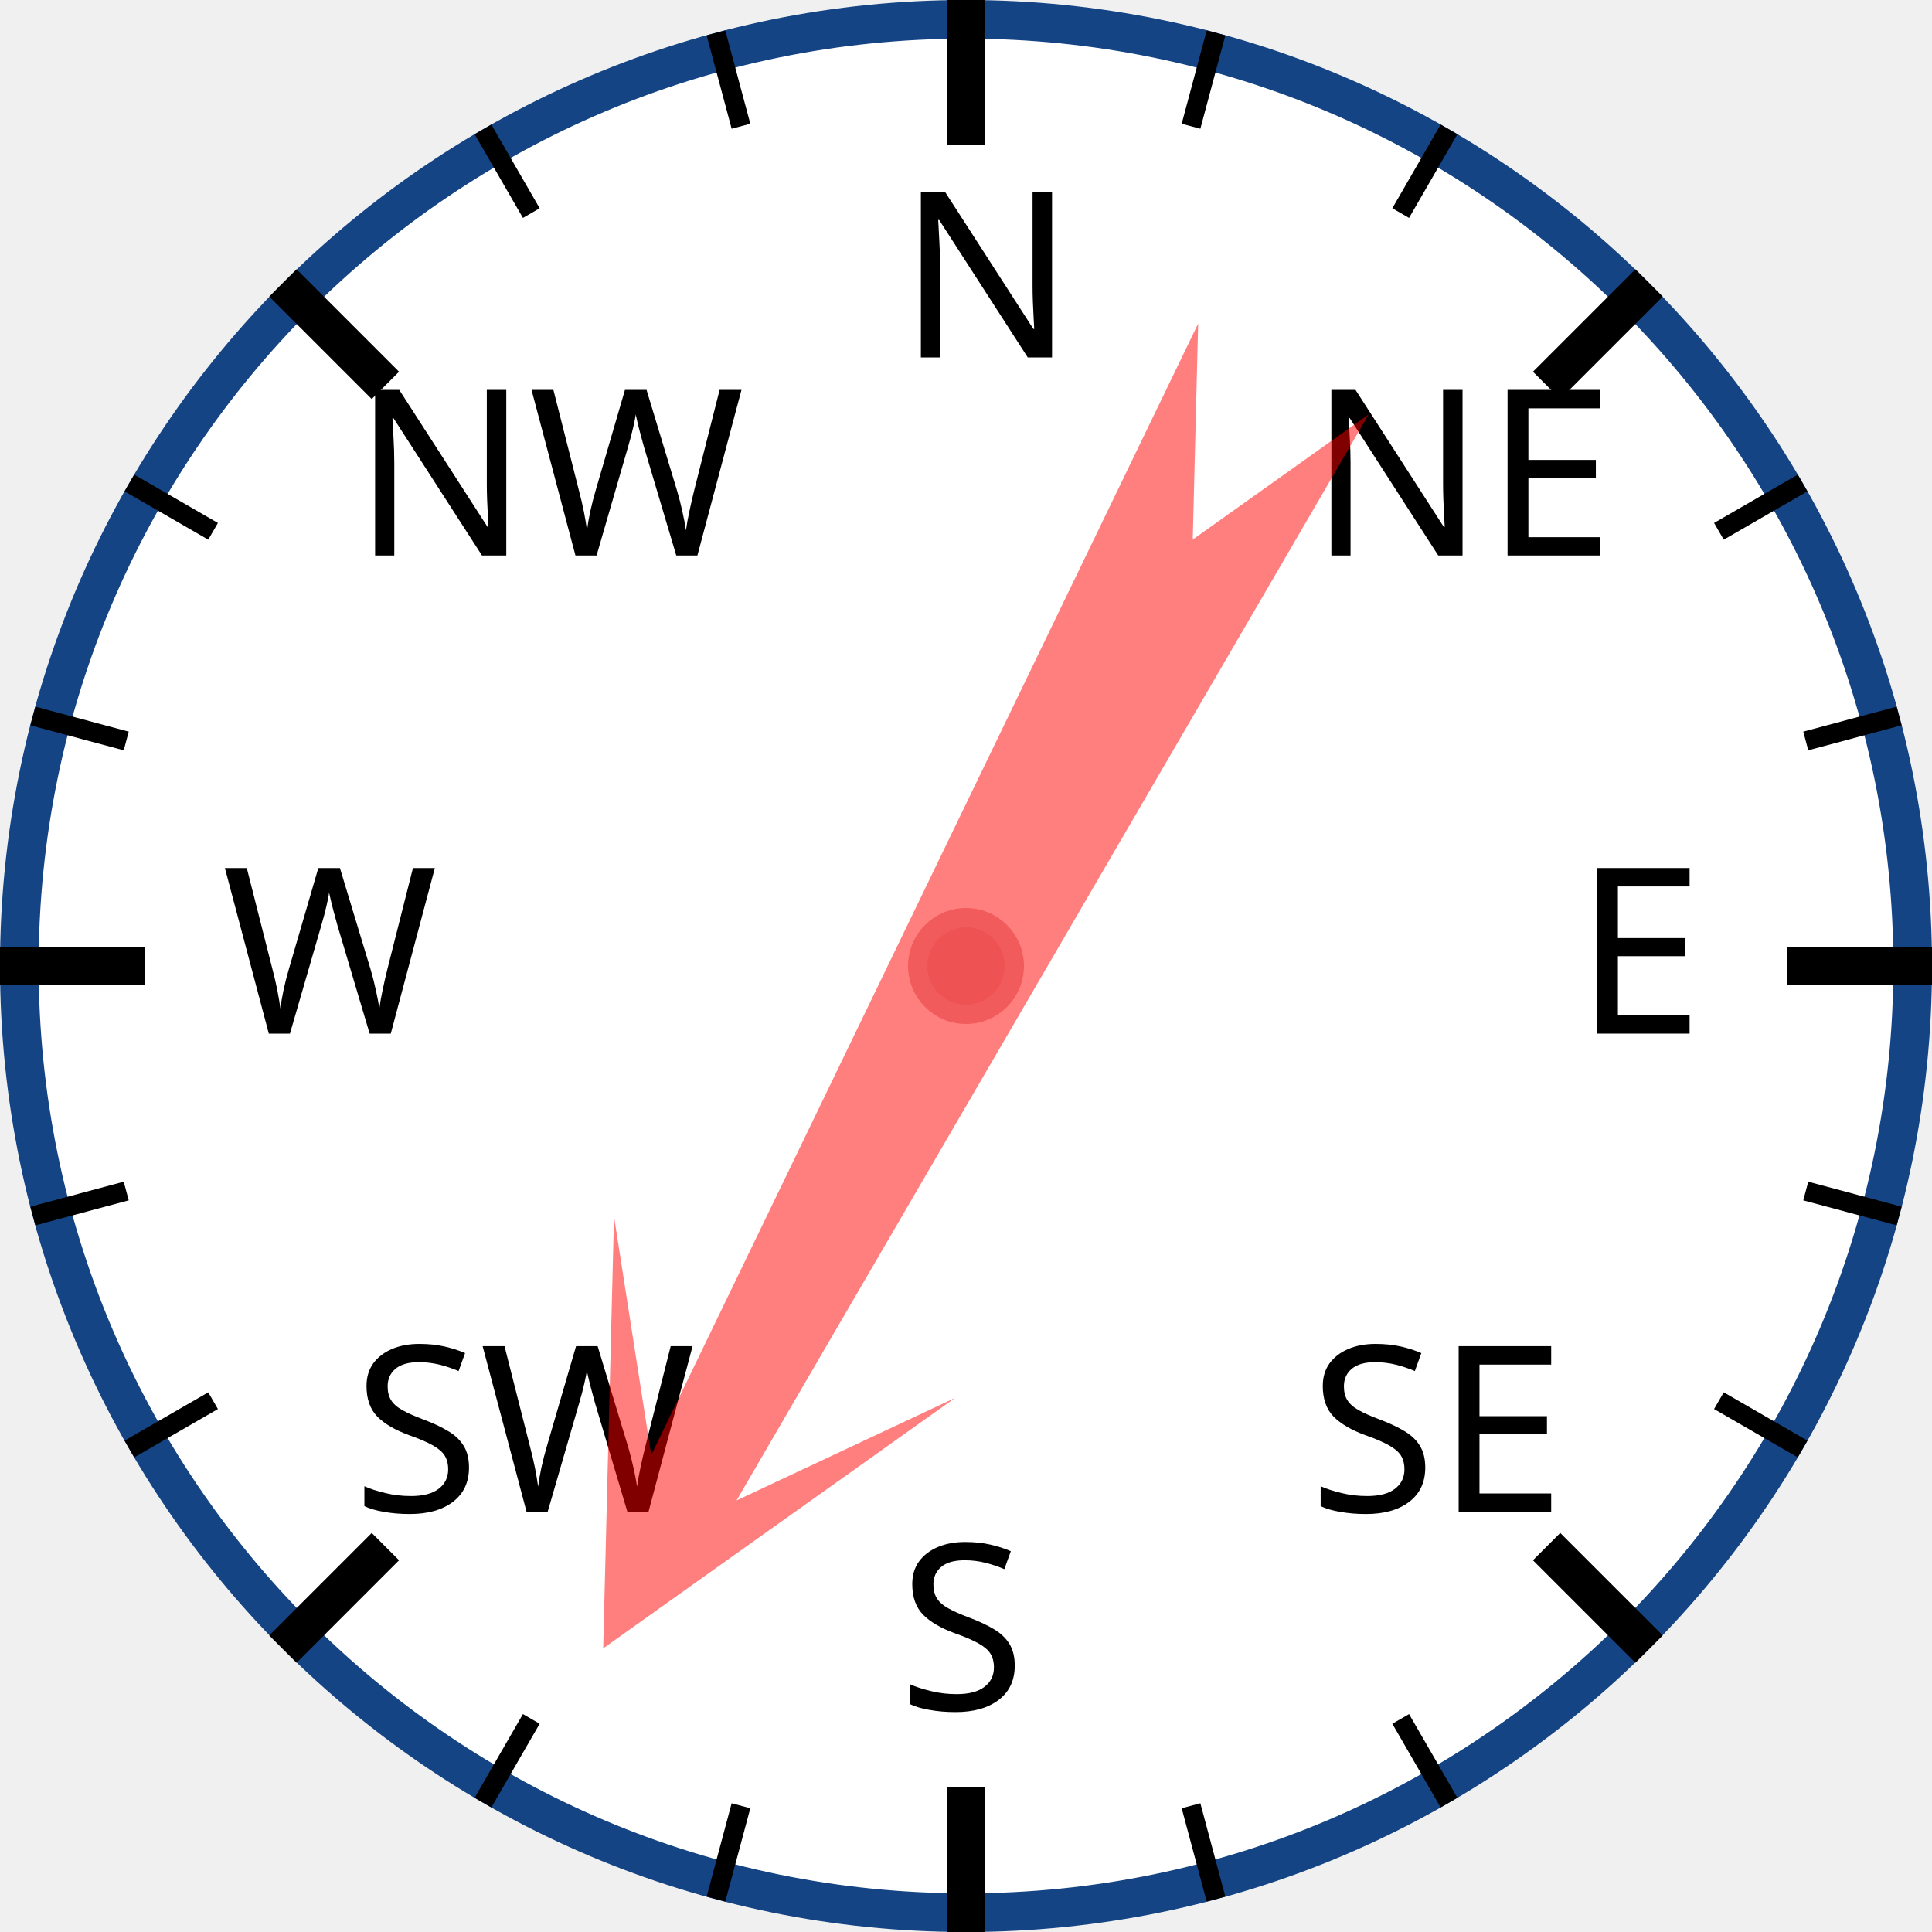
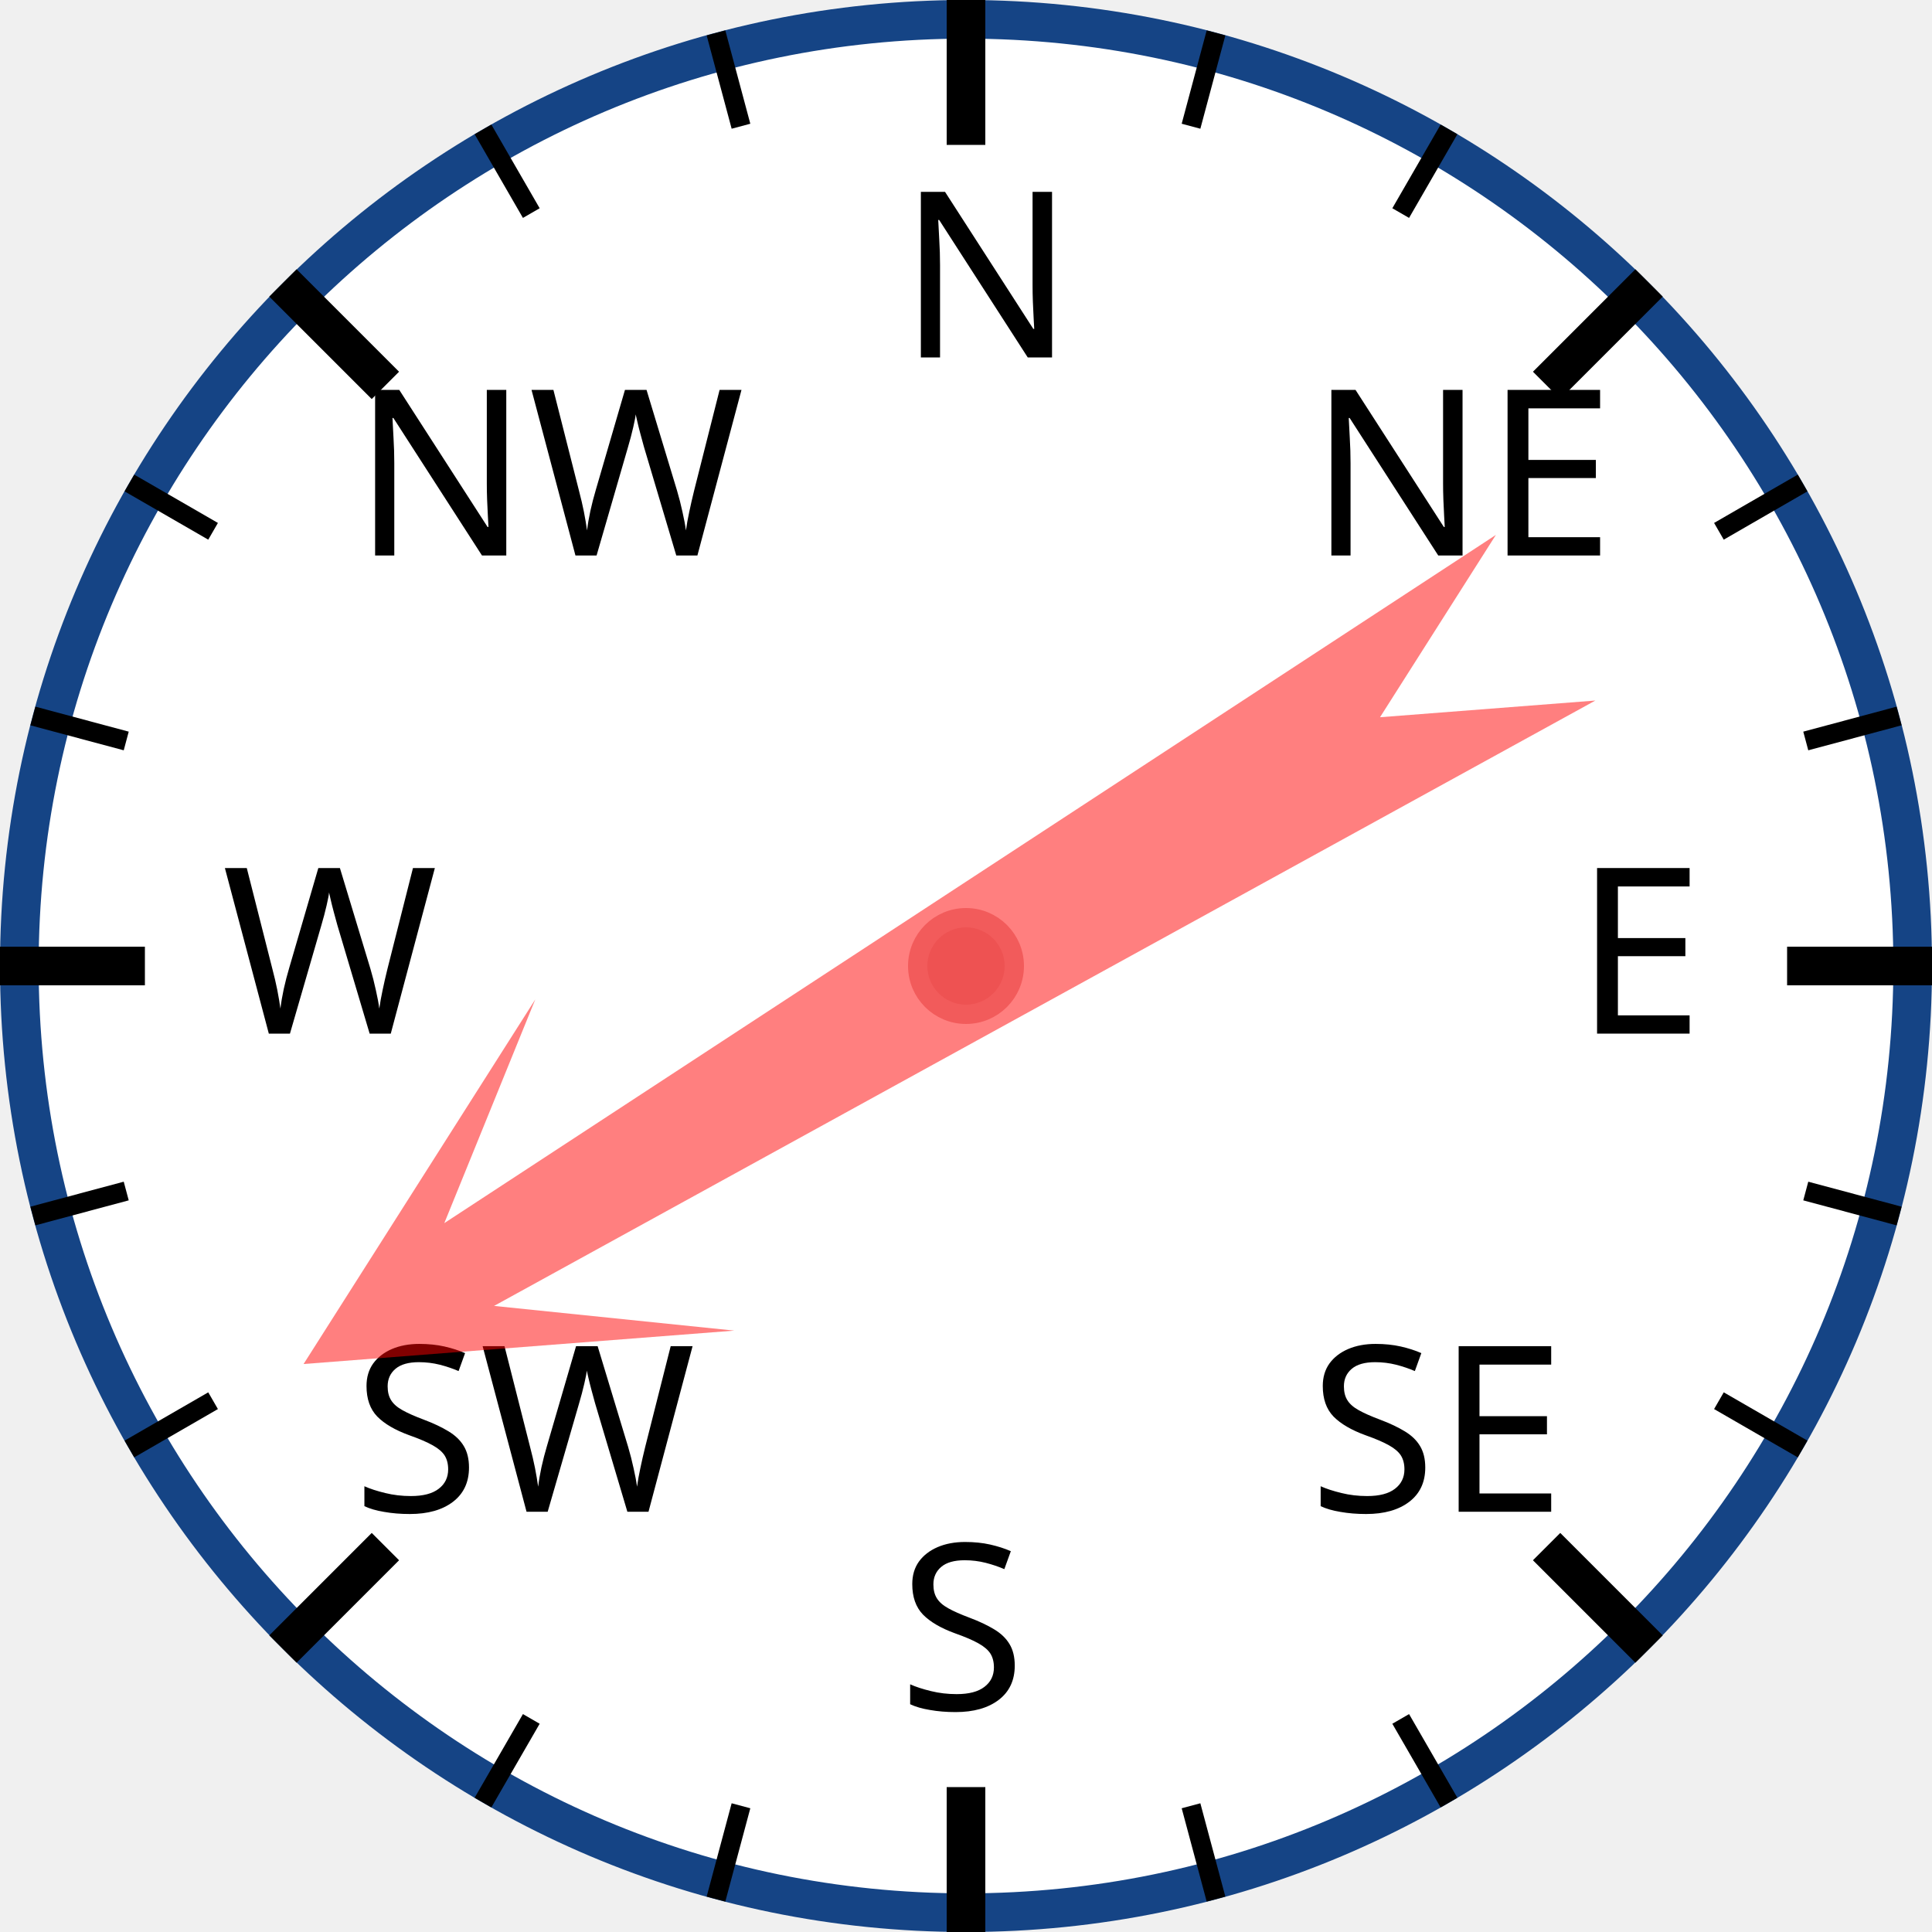
<svg xmlns="http://www.w3.org/2000/svg" width="120px" height="120px" viewBox="0 0 200 200">
  <circle cx="100" cy="100" r="98" style="fill: white; stroke: #154485; stroke-width: 4;" />
  <text x="93.0" y="37.0" style="font-family: sans-serif; font-size: 18pt;">N</text>
  <line x1="100.0" y1="0.0" x2="100.0" y2="15.0" style="stroke: black; stroke-width: 4;" />
  <line x1="74.118" y1="3.407" x2="76.706" y2="13.067" style="stroke: black; stroke-width: 2;" />
  <line x1="50" y1="13.397" x2="55" y2="22.058" style="stroke: black; stroke-width: 2;" />
  <text x="36.503" y="57.503" style="font-family: sans-serif; font-size: 18pt;">NW</text>
  <line x1="29.289" y1="29.289" x2="39.896" y2="39.896" style="stroke: black; stroke-width: 4;" />
  <line x1="13.397" y1="50" x2="22.058" y2="55" style="stroke: black; stroke-width: 2;" />
  <line x1="3.407" y1="74.118" x2="13.067" y2="76.706" style="stroke: black; stroke-width: 2;" />
  <text x="23.0" y="107.0" style="font-family: sans-serif; font-size: 18pt;">W</text>
  <line x1="0.0" y1="100.0" x2="15.0" y2="100.0" style="stroke: black; stroke-width: 4;" />
  <line x1="3.407" y1="125.882" x2="13.067" y2="123.294" style="stroke: black; stroke-width: 2;" />
  <line x1="13.397" y1="150" x2="22.058" y2="145" style="stroke: black; stroke-width: 2;" />
  <text x="36.503" y="156.497" style="font-family: sans-serif; font-size: 18pt;">SW</text>
  <line x1="29.289" y1="170.711" x2="39.896" y2="160.104" style="stroke: black; stroke-width: 4;" />
  <line x1="50" y1="186.603" x2="55" y2="177.942" style="stroke: black; stroke-width: 2;" />
  <line x1="74.118" y1="196.593" x2="76.706" y2="186.933" style="stroke: black; stroke-width: 2;" />
  <text x="93" y="177.0" style="font-family: sans-serif; font-size: 18pt;">S</text>
  <line x1="100" y1="200.0" x2="100" y2="185.0" style="stroke: black; stroke-width: 4;" />
  <line x1="125.882" y1="196.593" x2="123.294" y2="186.933" style="stroke: black; stroke-width: 2;" />
  <line x1="150.0" y1="186.603" x2="145.0" y2="177.942" style="stroke: black; stroke-width: 2;" />
  <text x="135.497" y="156.497" style="font-family: sans-serif; font-size: 18pt;">SE</text>
  <line x1="170.711" y1="170.711" x2="160.104" y2="160.104" style="stroke: black; stroke-width: 4;" />
  <line x1="186.603" y1="150" x2="177.942" y2="145" style="stroke: black; stroke-width: 2;" />
  <line x1="196.593" y1="125.882" x2="186.933" y2="123.294" style="stroke: black; stroke-width: 2;" />
  <text x="163.0" y="107" style="font-family: sans-serif; font-size: 18pt;">E</text>
  <line x1="200.0" y1="100" x2="185.0" y2="100" style="stroke: black; stroke-width: 4;" />
  <line x1="196.593" y1="74.118" x2="186.933" y2="76.706" style="stroke: black; stroke-width: 2;" />
  <line x1="186.603" y1="50" x2="177.942" y2="55" style="stroke: black; stroke-width: 2;" />
  <text x="135.497" y="57.503" style="font-family: sans-serif; font-size: 18pt;">NE</text>
  <line x1="170.711" y1="29.289" x2="160.104" y2="39.896" style="stroke: black; stroke-width: 4;" />
  <line x1="150" y1="13.397" x2="145" y2="22.058" style="stroke: black; stroke-width: 2;" />
  <line x1="125.882" y1="3.407" x2="123.294" y2="13.067" style="stroke: black; stroke-width: 2;" />
-   <polygon points="100 20 120 60 105 40 110 170 100 150 90 170 95 40 80 60" style="fill: red; fill-opacity: 0.5;" transform="rotate(208,100,100)" />
+   <polygon points="100 20 120 60 105 40 110 170 100 150 90 170 95 40 80 60" style="fill: red; fill-opacity: 0.5;" transform="rotate(239,100,100)" />
  <circle cx="100" cy="100" r="5" style="fill: #EE5252; stroke: #F25B5B; stroke-width: 2;" />
</svg>
